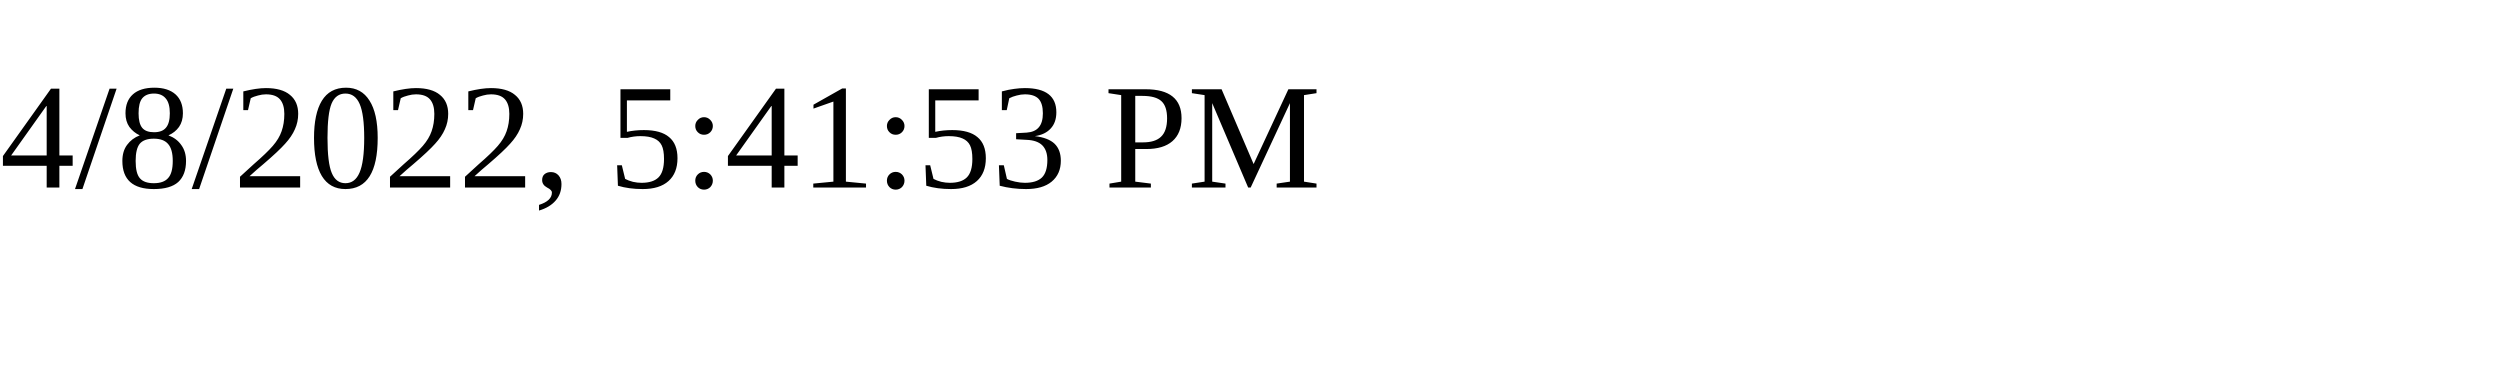
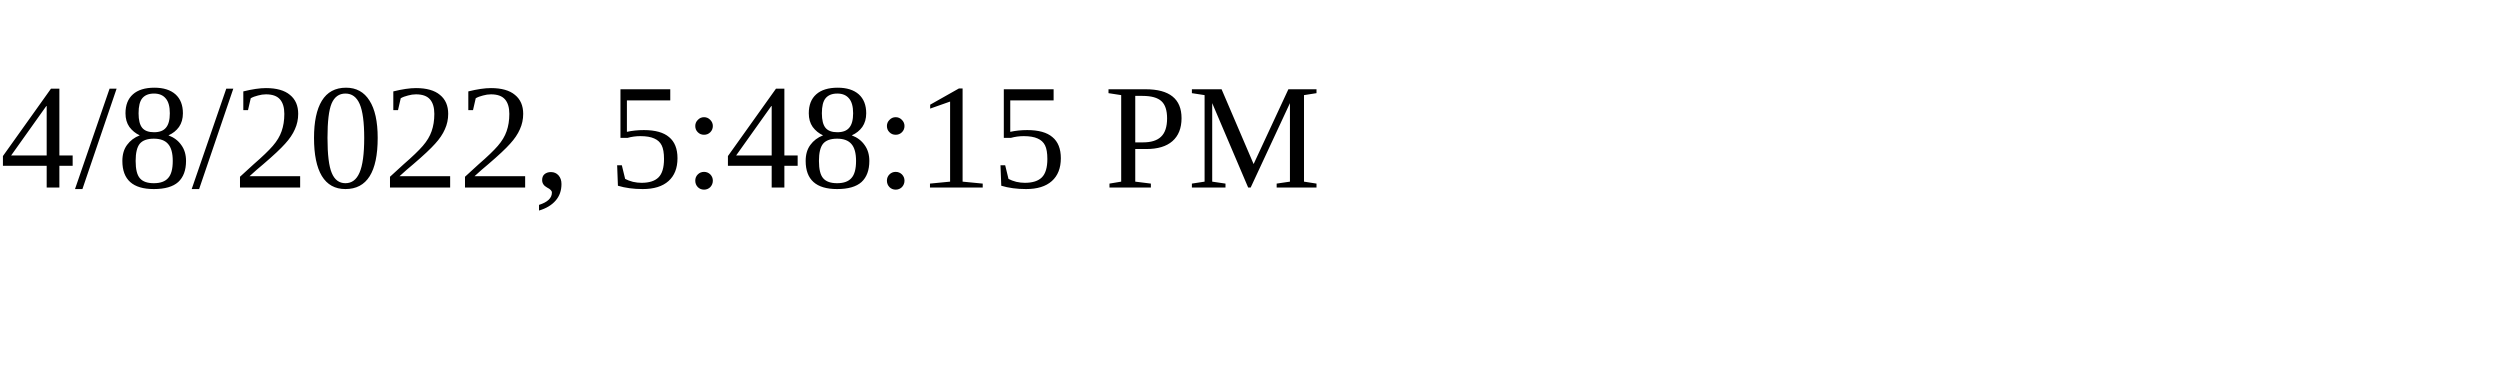
<svg xmlns="http://www.w3.org/2000/svg" height="30" width="200">
-   <text x="0" y="15">4/8/2022, 5:41:53 PM</text>
+   <text x="0" y="15">4/8/2022, 5:48:15 PM</text>
</svg>
